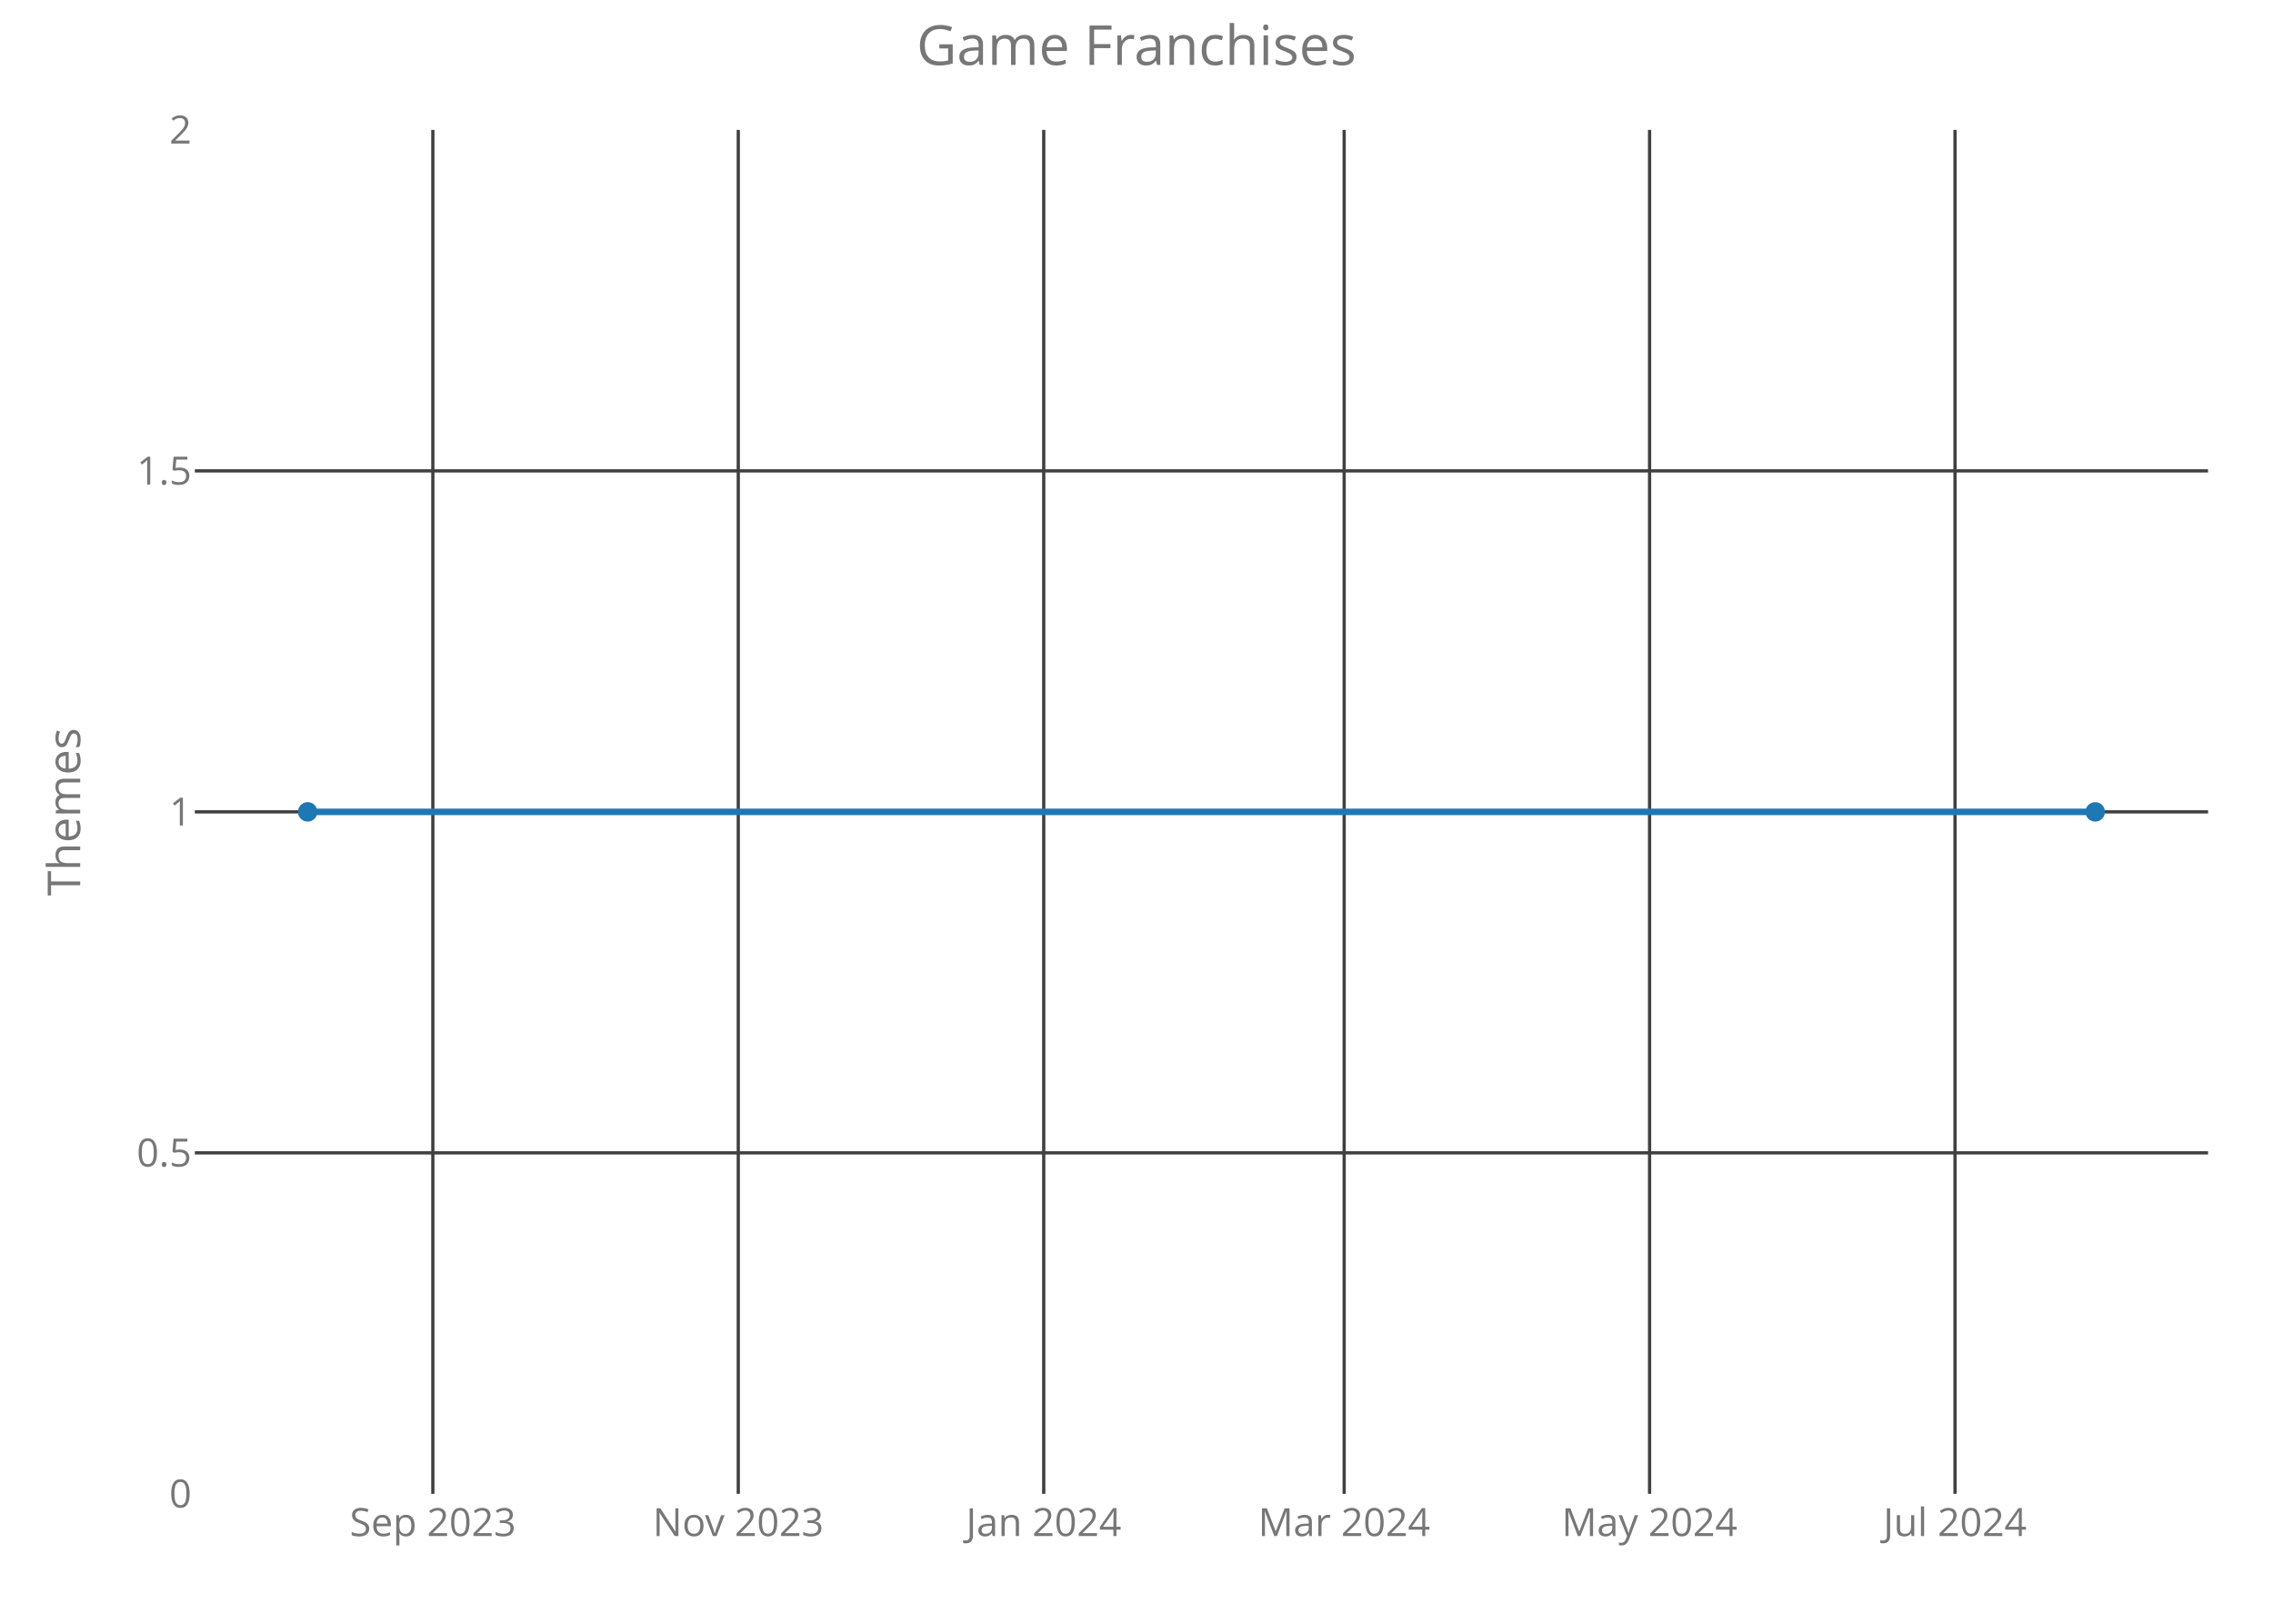
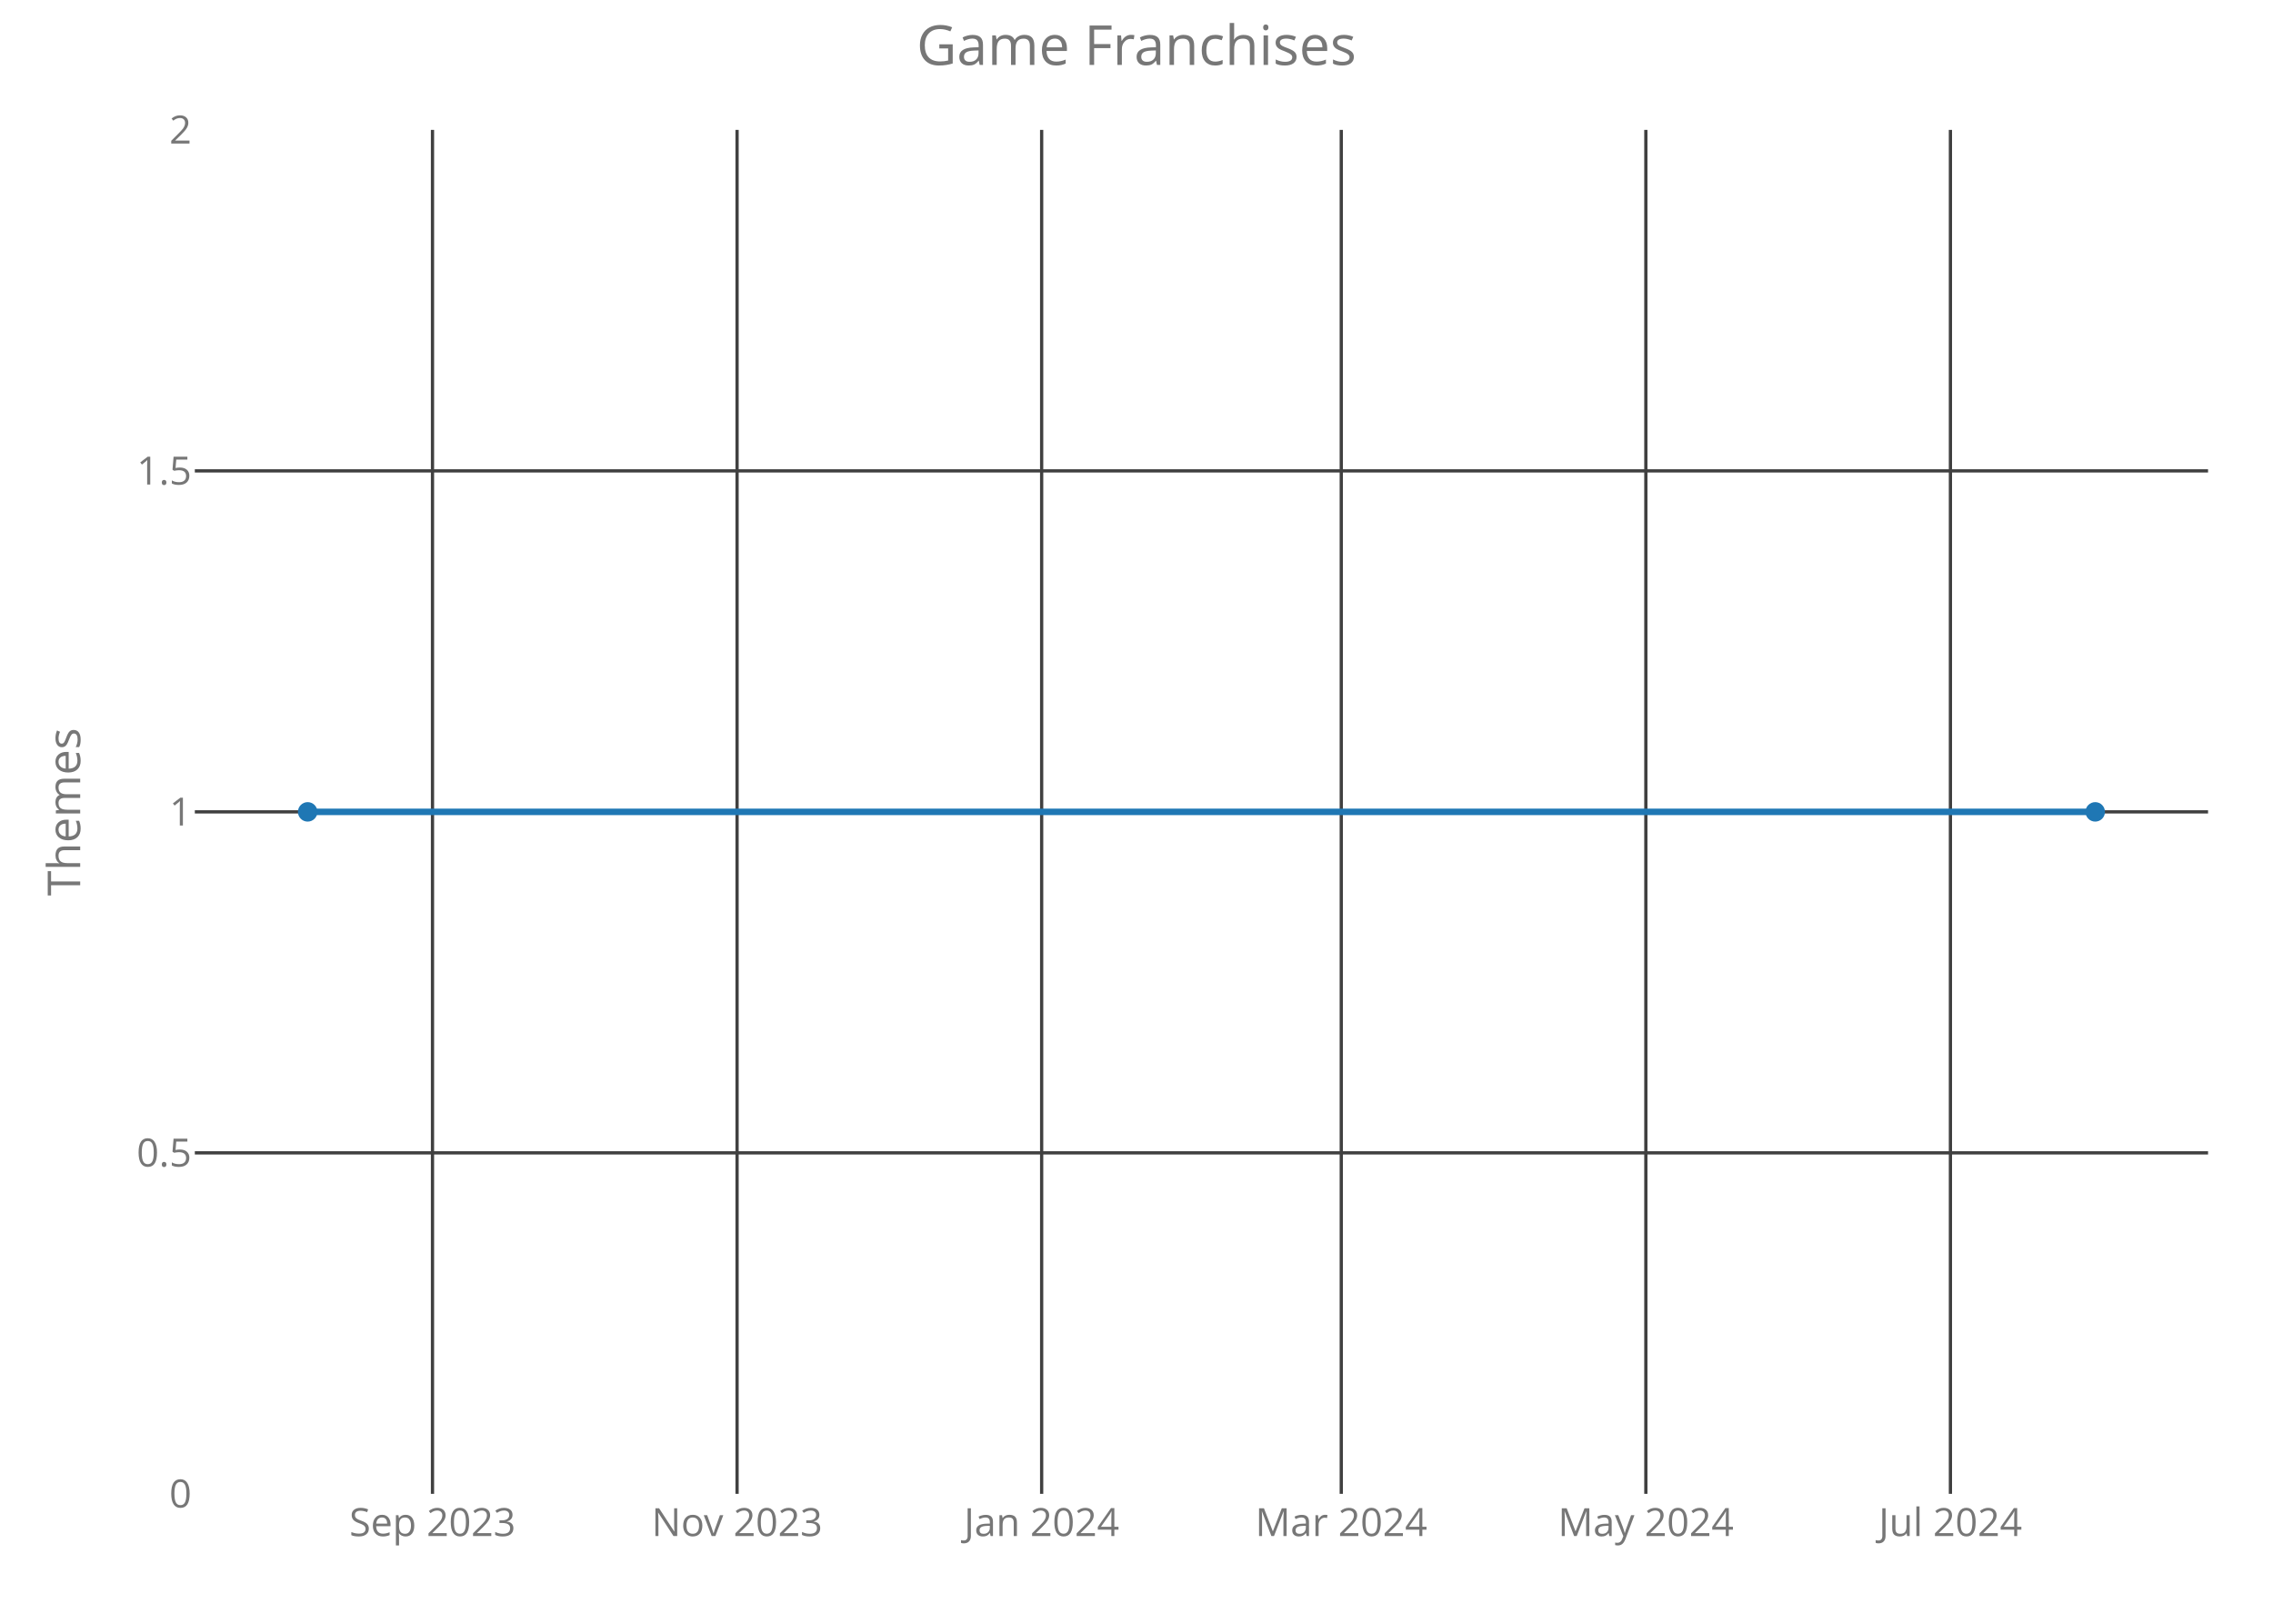
<svg xmlns="http://www.w3.org/2000/svg" class="main-svg" width="700" height="500" style="" viewBox="0 0 700 500">
  <rect x="0" y="0" width="700" height="500" style="fill: rgb(0, 0, 0); fill-opacity: 0;" />
-   <defs id="defs-19d024">
+   <defs id="defs-a7a43b">
    <g class="clips">
-       <clipPath id="clip19d024xyplot" class="plotclip">
+       <clipPath id="clipa7a43bxyplot" class="plotclip">
        <rect width="620" height="420" />
      </clipPath>
-       <clipPath class="axesclip" id="clip19d024x">
+       <clipPath class="axesclip" id="clipa7a43bx">
        <rect x="60" y="0" width="620" height="500" />
      </clipPath>
-       <clipPath class="axesclip" id="clip19d024y">
+       <clipPath class="axesclip" id="clipa7a43by">
        <rect x="0" y="40" width="700" height="420" />
      </clipPath>
-       <clipPath class="axesclip" id="clip19d024xy">
+       <clipPath class="axesclip" id="clipa7a43bxy">
        <rect x="60" y="40" width="620" height="420" />
      </clipPath>
    </g>
    <g class="gradients" />
  </defs>
  <g class="bglayer">
    <rect class="bg" x="60" y="40" width="620" height="420" style="fill: rgb(0, 0, 0); fill-opacity: 0; stroke-width: 0;" />
  </g>
  <g class="layer-below">
    <g class="imagelayer" />
    <g class="shapelayer" />
  </g>
  <g class="cartesianlayer">
    <g class="subplot xy">
      <g class="layer-subplot">
        <g class="shapelayer" />
        <g class="imagelayer" />
      </g>
      <g class="gridlayer">
        <g class="x">
-           <path class="xgrid crisp" transform="translate(133.3,0)" d="M0,40v420" style="stroke: rgb(64, 64, 64); stroke-opacity: 1; stroke-width: 1px;" />
-           <path class="xgrid crisp" transform="translate(227.36,0)" d="M0,40v420" style="stroke: rgb(64, 64, 64); stroke-opacity: 1; stroke-width: 1px;" />
-           <path class="xgrid crisp" transform="translate(321.43,0)" d="M0,40v420" style="stroke: rgb(64, 64, 64); stroke-opacity: 1; stroke-width: 1px;" />
-           <path class="xgrid crisp" transform="translate(413.95,0)" d="M0,40v420" style="stroke: rgb(64, 64, 64); stroke-opacity: 1; stroke-width: 1px;" />
-           <path class="xgrid crisp" transform="translate(508.01,0)" d="M0,40v420" style="stroke: rgb(64, 64, 64); stroke-opacity: 1; stroke-width: 1px;" />
-           <path class="xgrid crisp" transform="translate(602.07,0)" d="M0,40v420" style="stroke: rgb(64, 64, 64); stroke-opacity: 1; stroke-width: 1px;" />
+           <path class="xgrid crisp" transform="translate(133.19,0)" d="M0,40v420" style="stroke: rgb(64, 64, 64); stroke-opacity: 1; stroke-width: 1px;" />
+           <path class="xgrid crisp" transform="translate(226.99,0)" d="M0,40v420" style="stroke: rgb(64, 64, 64); stroke-opacity: 1; stroke-width: 1px;" />
+           <path class="xgrid crisp" transform="translate(320.79,0)" d="M0,40v420" style="stroke: rgb(64, 64, 64); stroke-opacity: 1; stroke-width: 1px;" />
+           <path class="xgrid crisp" transform="translate(413.06,0)" d="M0,40v420" style="stroke: rgb(64, 64, 64); stroke-opacity: 1; stroke-width: 1px;" />
+           <path class="xgrid crisp" transform="translate(506.86,0)" d="M0,40v420" style="stroke: rgb(64, 64, 64); stroke-opacity: 1; stroke-width: 1px;" />
+           <path class="xgrid crisp" transform="translate(600.66,0)" d="M0,40v420" style="stroke: rgb(64, 64, 64); stroke-opacity: 1; stroke-width: 1px;" />
        </g>
        <g class="y">
          <path class="ygrid crisp" transform="translate(0,355)" d="M60,0h620" style="stroke: rgb(64, 64, 64); stroke-opacity: 1; stroke-width: 1px;" />
          <path class="ygrid crisp" transform="translate(0,250)" d="M60,0h620" style="stroke: rgb(64, 64, 64); stroke-opacity: 1; stroke-width: 1px;" />
          <path class="ygrid crisp" transform="translate(0,145)" d="M60,0h620" style="stroke: rgb(64, 64, 64); stroke-opacity: 1; stroke-width: 1px;" />
        </g>
      </g>
      <g class="zerolinelayer" />
      <path class="xlines-below crisp" d="M0,0" style="fill: none;" />
      <path class="ylines-below crisp" d="M0,0" style="fill: none;" />
      <g class="overlines-below" />
      <g class="xaxislayer-below">
        <g class="xtick">
-           <text text-anchor="middle" x="0" y="473" transform="translate(133.3,0)" style="font-family: 'Open Sans'; font-size: 12px; fill: rgb(119, 119, 119); fill-opacity: 1; white-space: pre;">Sep 2023</text>
+           <text text-anchor="middle" x="0" y="473" transform="translate(133.19,0)" style="font-family: 'Open Sans'; font-size: 12px; fill: rgb(119, 119, 119); fill-opacity: 1; white-space: pre;">Sep 2023</text>
        </g>
        <g class="xtick">
-           <text text-anchor="middle" x="0" y="473" transform="translate(227.36,0)" style="font-family: 'Open Sans'; font-size: 12px; fill: rgb(119, 119, 119); fill-opacity: 1; white-space: pre;">Nov 2023</text>
+           <text text-anchor="middle" x="0" y="473" transform="translate(226.99,0)" style="font-family: 'Open Sans'; font-size: 12px; fill: rgb(119, 119, 119); fill-opacity: 1; white-space: pre;">Nov 2023</text>
        </g>
        <g class="xtick">
-           <text text-anchor="middle" x="0" y="473" transform="translate(321.43,0)" style="font-family: 'Open Sans'; font-size: 12px; fill: rgb(119, 119, 119); fill-opacity: 1; white-space: pre;">Jan 2024</text>
+           <text text-anchor="middle" x="0" y="473" transform="translate(320.79,0)" style="font-family: 'Open Sans'; font-size: 12px; fill: rgb(119, 119, 119); fill-opacity: 1; white-space: pre;">Jan 2024</text>
        </g>
        <g class="xtick">
-           <text text-anchor="middle" x="0" y="473" transform="translate(413.95,0)" style="font-family: 'Open Sans'; font-size: 12px; fill: rgb(119, 119, 119); fill-opacity: 1; white-space: pre;">Mar 2024</text>
+           <text text-anchor="middle" x="0" y="473" transform="translate(413.06,0)" style="font-family: 'Open Sans'; font-size: 12px; fill: rgb(119, 119, 119); fill-opacity: 1; white-space: pre;">Mar 2024</text>
        </g>
        <g class="xtick">
-           <text text-anchor="middle" x="0" y="473" transform="translate(508.01,0)" style="font-family: 'Open Sans'; font-size: 12px; fill: rgb(119, 119, 119); fill-opacity: 1; white-space: pre;">May 2024</text>
+           <text text-anchor="middle" x="0" y="473" transform="translate(506.86,0)" style="font-family: 'Open Sans'; font-size: 12px; fill: rgb(119, 119, 119); fill-opacity: 1; white-space: pre;">May 2024</text>
        </g>
        <g class="xtick">
-           <text text-anchor="middle" x="0" y="473" transform="translate(602.07,0)" style="font-family: 'Open Sans'; font-size: 12px; fill: rgb(119, 119, 119); fill-opacity: 1; white-space: pre;">Jul 2024</text>
+           <text text-anchor="middle" x="0" y="473" transform="translate(600.66,0)" style="font-family: 'Open Sans'; font-size: 12px; fill: rgb(119, 119, 119); fill-opacity: 1; white-space: pre;">Jul 2024</text>
        </g>
      </g>
      <g class="yaxislayer-below">
        <g class="ytick">
          <text text-anchor="end" x="59" y="4.2" transform="translate(0,460)" style="font-family: 'Open Sans'; font-size: 12px; fill: rgb(119, 119, 119); fill-opacity: 1; white-space: pre;">0</text>
        </g>
        <g class="ytick">
          <text text-anchor="end" x="59" y="4.2" transform="translate(0,355)" style="font-family: 'Open Sans'; font-size: 12px; fill: rgb(119, 119, 119); fill-opacity: 1; white-space: pre;">0.5</text>
        </g>
        <g class="ytick">
          <text text-anchor="end" x="59" y="4.2" transform="translate(0,250)" style="font-family: 'Open Sans'; font-size: 12px; fill: rgb(119, 119, 119); fill-opacity: 1; white-space: pre;">1</text>
        </g>
        <g class="ytick">
          <text text-anchor="end" x="59" y="4.2" transform="translate(0,145)" style="font-family: 'Open Sans'; font-size: 12px; fill: rgb(119, 119, 119); fill-opacity: 1; white-space: pre;">1.5</text>
        </g>
        <g class="ytick">
          <text text-anchor="end" x="59" y="4.2" transform="translate(0,40)" style="font-family: 'Open Sans'; font-size: 12px; fill: rgb(119, 119, 119); fill-opacity: 1; white-space: pre;">2</text>
        </g>
      </g>
      <g class="overaxes-below" />
-       <g class="plot" transform="translate(60,40)" clip-path="url('#clip19d024xyplot')">
+       <g class="plot" transform="translate(60,40)" clip-path="url('#clipa7a43bxyplot')">
        <g class="scatterlayer mlayer">
-           <g class="trace scatter tracef78f51" style="stroke-miterlimit: 2; opacity: 1;">
+           <g class="trace scatter tracef3b99b" style="stroke-miterlimit: 2; opacity: 1;">
            <g class="fills" />
            <g class="errorbars" />
            <g class="lines">
              <path class="js-line" d="M34.75,210L585.25,210" style="vector-effect: non-scaling-stroke; fill: none; stroke: rgb(31, 119, 180); stroke-opacity: 1; stroke-width: 2px; opacity: 1;" />
            </g>
            <g class="points">
              <path class="point" transform="translate(34.75,210)" d="M3,0A3,3 0 1,1 0,-3A3,3 0 0,1 3,0Z" style="opacity: 1; stroke-width: 0px; fill: rgb(31, 119, 180); fill-opacity: 1;" />
              <path class="point" transform="translate(585.25,210)" d="M3,0A3,3 0 1,1 0,-3A3,3 0 0,1 3,0Z" style="opacity: 1; stroke-width: 0px; fill: rgb(31, 119, 180); fill-opacity: 1;" />
            </g>
            <g class="text" />
          </g>
        </g>
      </g>
      <g class="overplot" />
      <path class="xlines-above" />
      <path class="ylines-above" />
      <g class="overlines-above" />
      <g class="xaxislayer-above" />
      <g class="yaxislayer-above" />
      <g class="overaxes-above" />
    </g>
  </g>
  <g class="polarlayer" />
  <g class="ternarylayer" />
  <g class="geolayer" />
  <g class="funnelarealayer" />
  <g class="pielayer" />
  <g class="treemaplayer" />
  <g class="sunburstlayer" />
  <g class="glimages" />
-   <defs id="topdefs-19d024">
+   <defs id="topdefs-a7a43b">
    <g class="clips" />
  </defs>
  <g class="layer-above">
    <g class="imagelayer" />
    <g class="shapelayer" />
  </g>
  <g class="infolayer">
    <g class="g-gtitle">
      <text class="gtitle" x="350" y="20" text-anchor="middle" dy="0em" style="font-family: 'Open Sans'; font-size: 17px; fill: rgb(119, 119, 119); opacity: 1; font-weight: normal; white-space: pre;">Game Franchises</text>
    </g>
    <g class="g-xtitle" />
    <g class="g-ytitle">
      <text class="ytitle" transform="rotate(-90,24.7,250)" x="24.7" y="250" text-anchor="middle" style="font-family: 'Open Sans'; font-size: 14px; fill: rgb(119, 119, 119); opacity: 1; font-weight: normal; white-space: pre;">Themes</text>
    </g>
  </g>
</svg>
